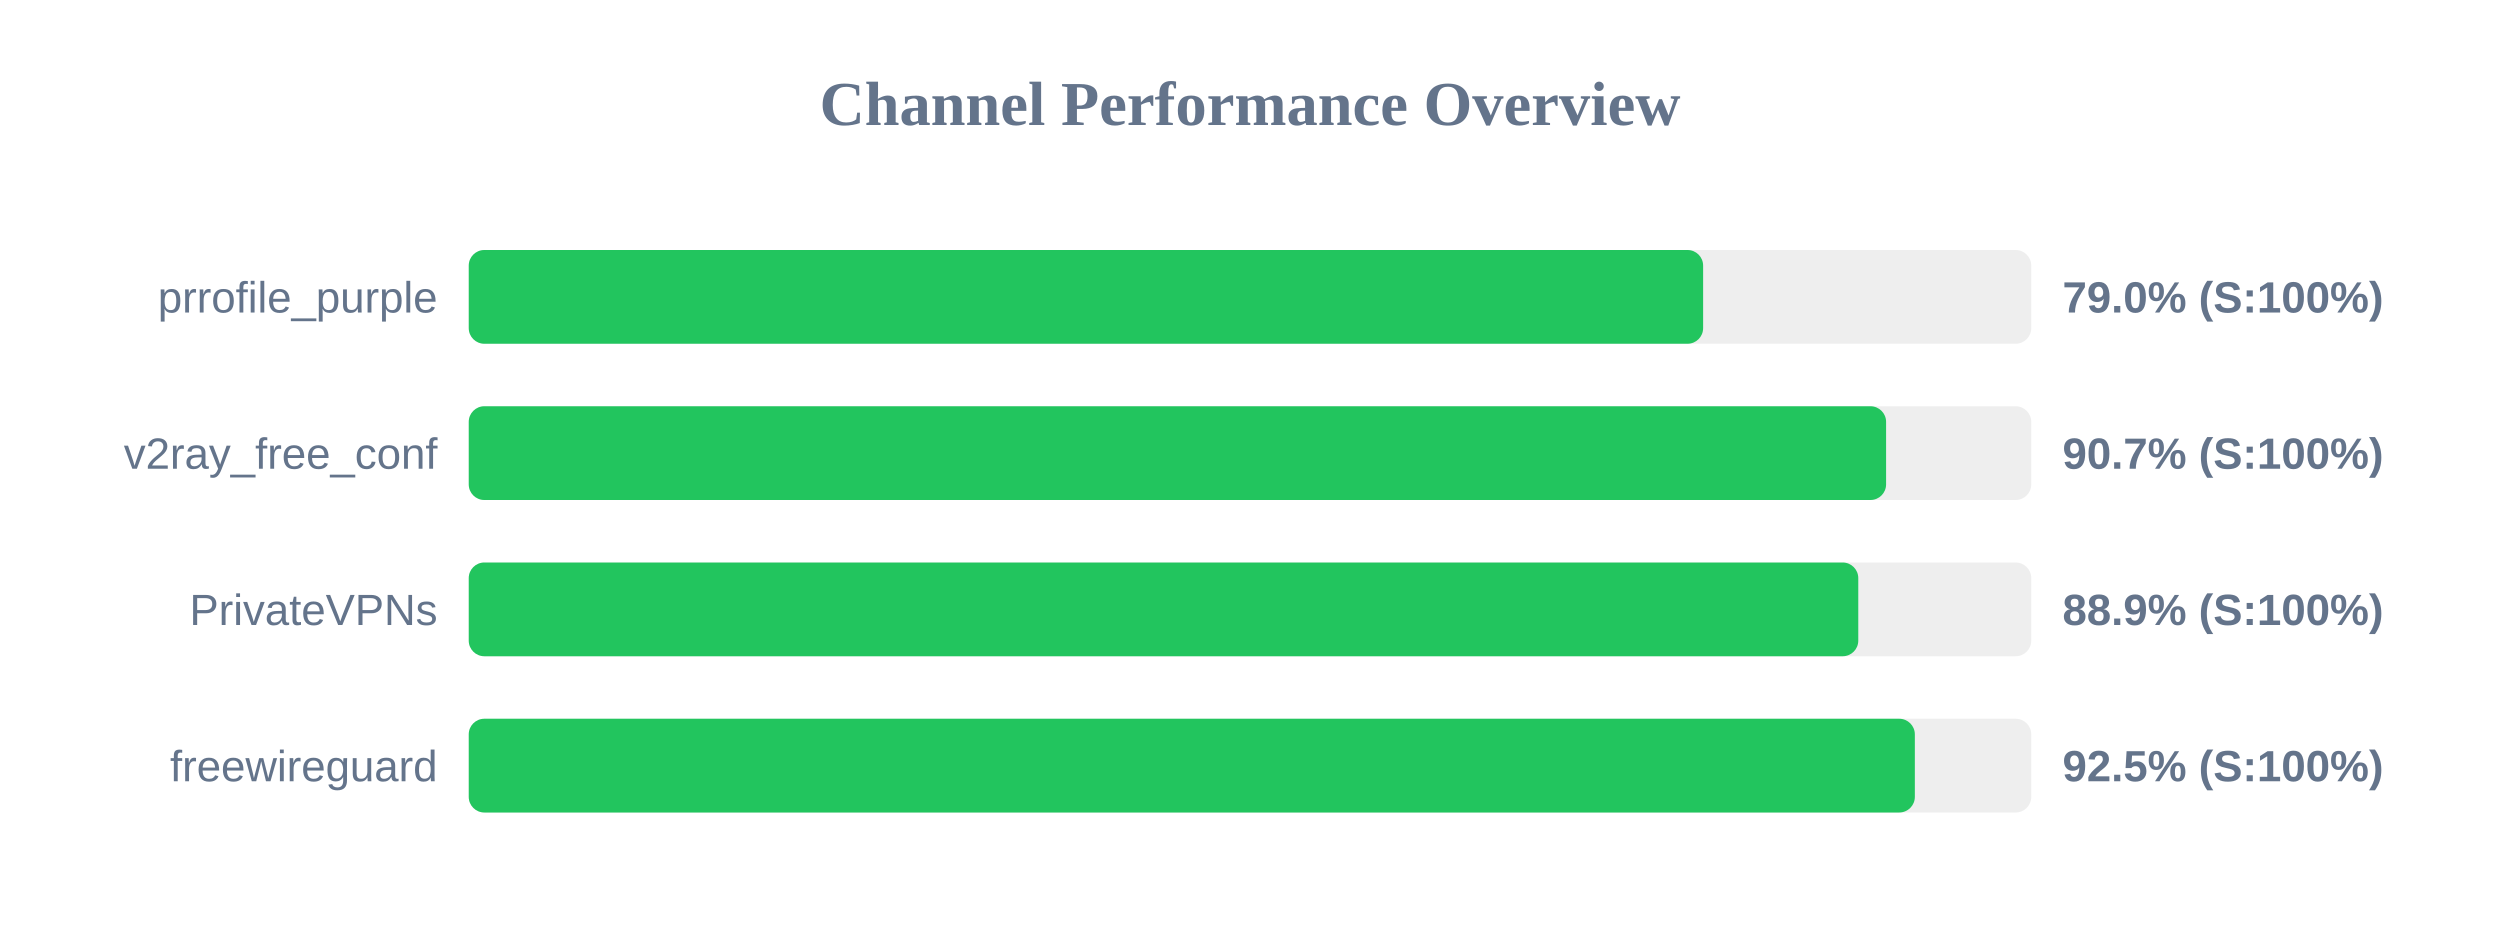
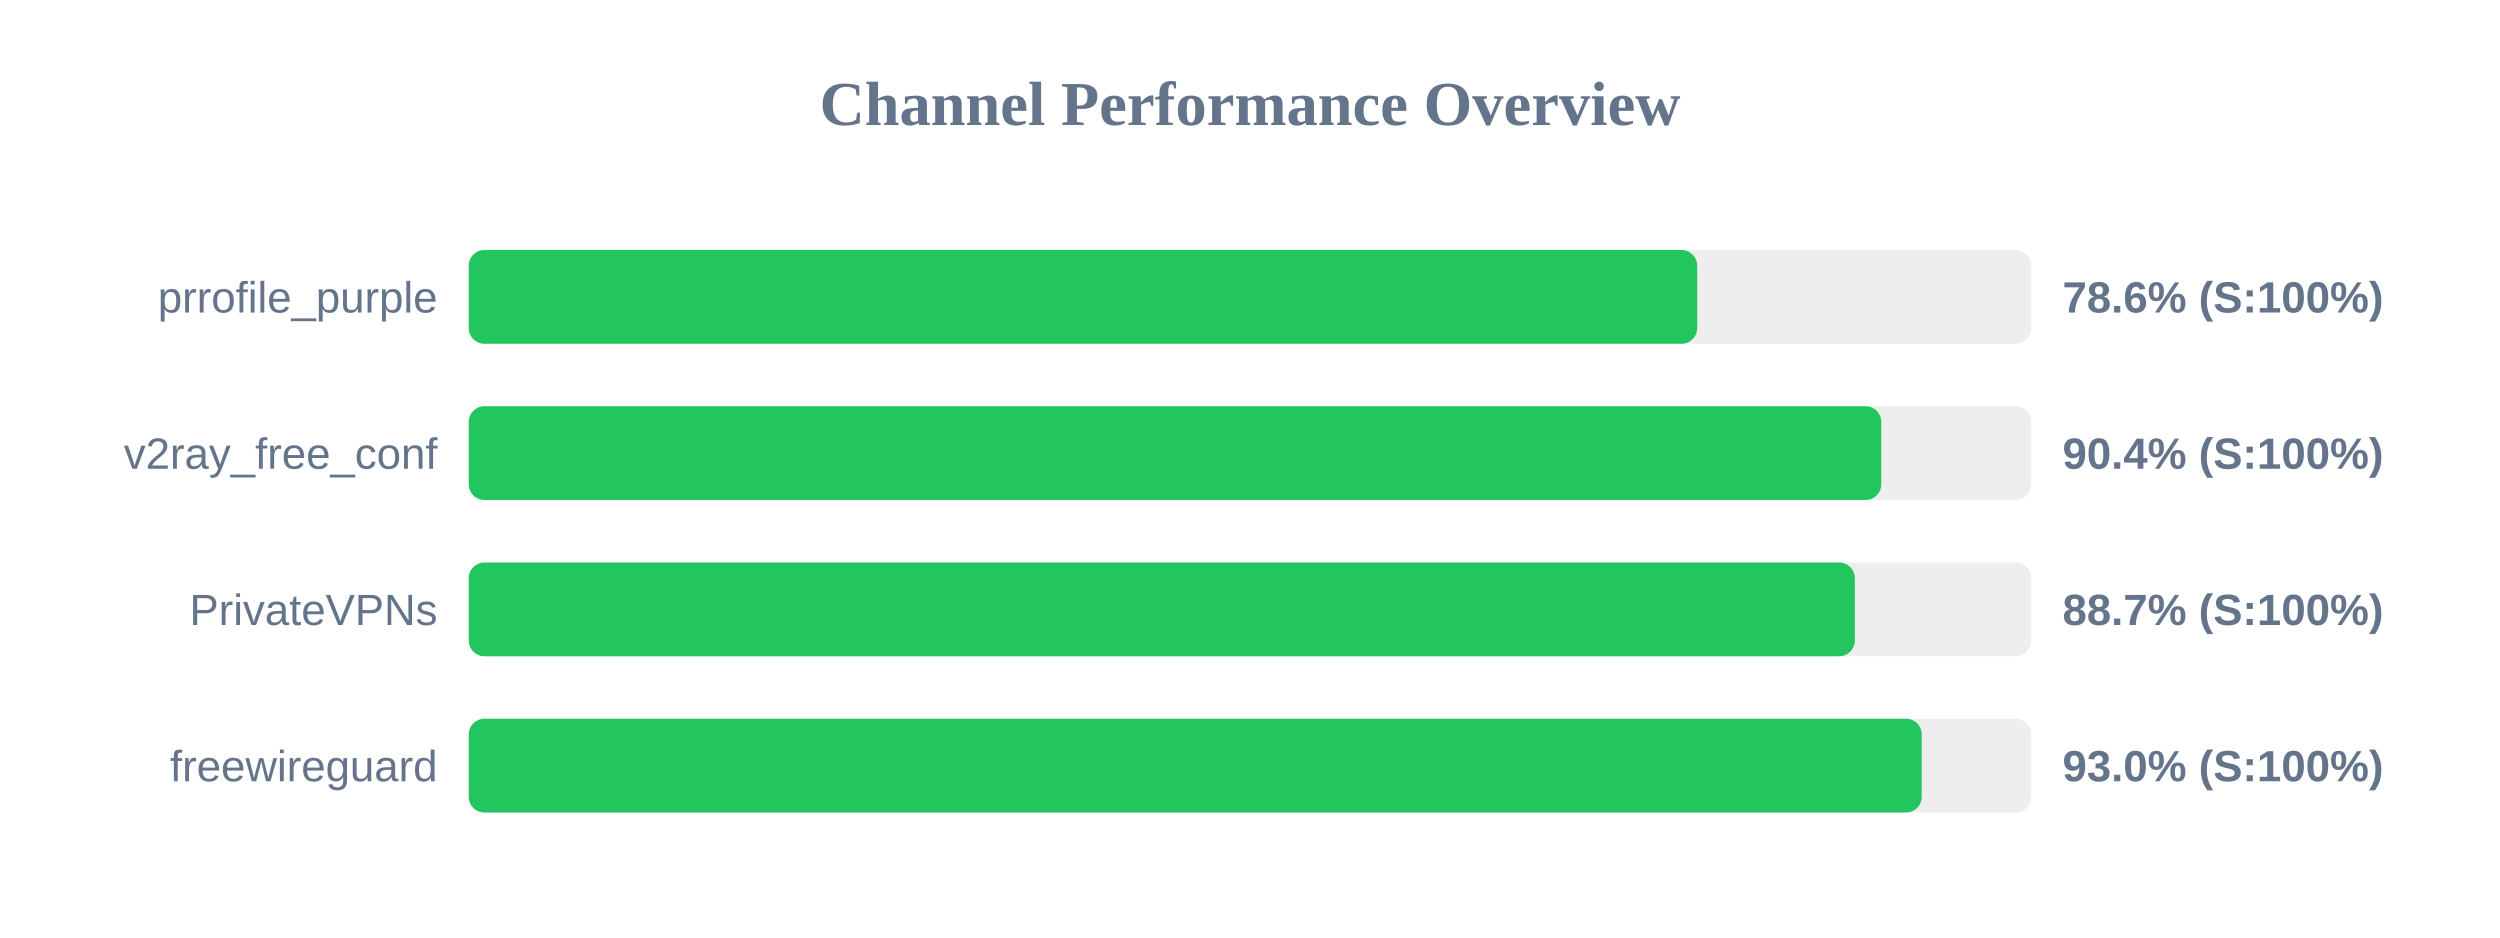
<svg xmlns="http://www.w3.org/2000/svg" width="800" height="300" version="1.1">
  <style>
        .row { font: 14px Arial; fill: #64748b; }
        .score { font: bold 14px Arial; fill: #64748b; }
    </style>
  <text x="400" y="40" text-anchor="middle" font-size="20px" font-weight="bold" fill="#64748b">Channel Performance Overview</text>
  <rect x="150" y="80" width="500" height="30" fill="#eee" rx="5" />
-   <rect x="150" y="80" width="395.0" height="30" fill="#22c55e" rx="5" />
+   <rect x="150" y="80" width="393.1" height="30" fill="#22c55e" rx="5" />
  <text x="140" y="100" text-anchor="end" class="row">prrofile_purple</text>
-   <text x="660" y="100" text-anchor="start" class="score">79.0% (S:100%)</text>
+   <text x="660" y="100" text-anchor="start" class="score">78.6% (S:100%)</text>
  <rect x="150" y="130" width="500" height="30" fill="#eee" rx="5" />
-   <rect x="150" y="130" width="453.55" height="30" fill="#22c55e" rx="5" />
+   <rect x="150" y="130" width="452.0" height="30" fill="#22c55e" rx="5" />
  <text x="140" y="150" text-anchor="end" class="row">v2ray_free_conf</text>
-   <text x="660" y="150" text-anchor="start" class="score">90.7% (S:100%)</text>
+   <text x="660" y="150" text-anchor="start" class="score">90.4% (S:100%)</text>
  <rect x="150" y="180" width="500" height="30" fill="#eee" rx="5" />
-   <rect x="150" y="180" width="444.65" height="30" fill="#22c55e" rx="5" />
+   <rect x="150" y="180" width="443.55" height="30" fill="#22c55e" rx="5" />
  <text x="140" y="200" text-anchor="end" class="row">PrivateVPNs</text>
-   <text x="660" y="200" text-anchor="start" class="score">88.9% (S:100%)</text>
+   <text x="660" y="200" text-anchor="start" class="score">88.7% (S:100%)</text>
  <rect x="150" y="230" width="500" height="30" fill="#eee" rx="5" />
-   <rect x="150" y="230" width="462.75" height="30" fill="#22c55e" rx="5" />
+   <rect x="150" y="230" width="464.95" height="30" fill="#22c55e" rx="5" />
  <text x="140" y="250" text-anchor="end" class="row">freewireguard</text>
-   <text x="660" y="250" text-anchor="start" class="score">92.5% (S:100%)</text>
+   <text x="660" y="250" text-anchor="start" class="score">93.0% (S:100%)</text>
</svg>
